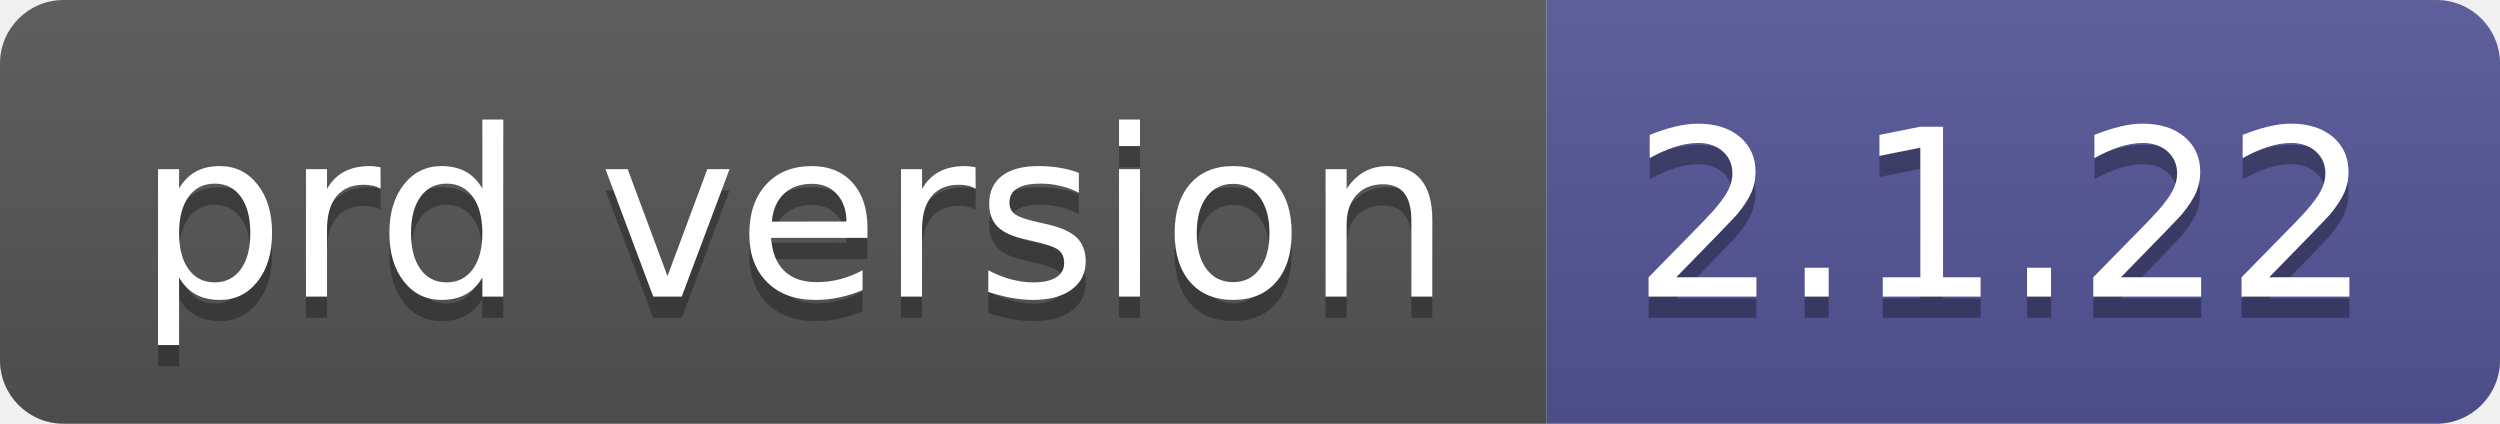
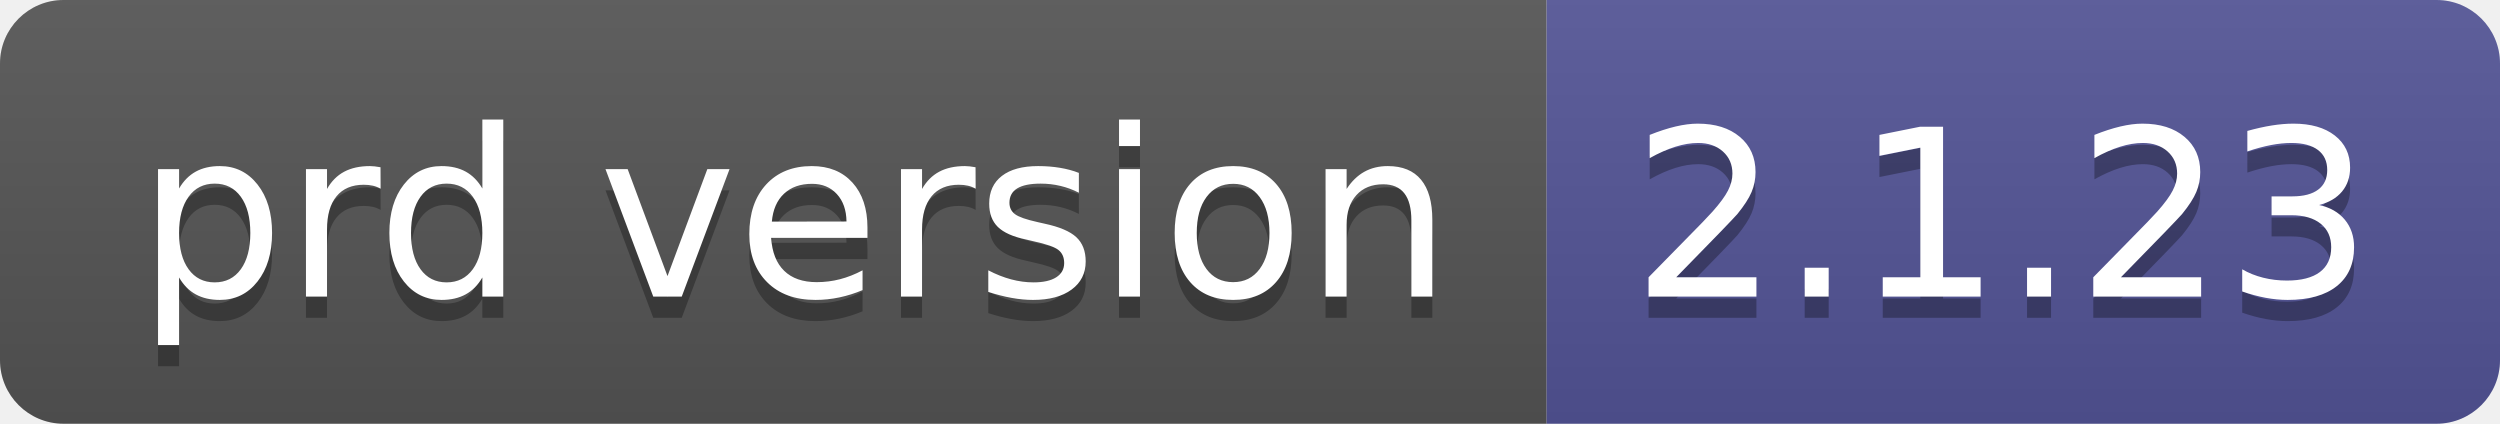
- <svg xmlns="http://www.w3.org/2000/svg" width="118" height="20" role="img" aria-label="prd version: 2.1.22">
+ <svg xmlns="http://www.w3.org/2000/svg" width="118" height="20" role="img" aria-label="prd version: 2.1.23">
  <linearGradient id="s" x2="0" y2="100%">
    <stop offset="0" stop-color="#bbb" stop-opacity=".1" />
    <stop offset="1" stop-opacity=".1" />
  </linearGradient>
  <clipPath id="r">
    <rect width="118" height="20" rx="3" fill="#fff" />
  </clipPath>
  <g clip-path="url(#r)">
    <rect width="73" height="20" fill="#555" />
    <rect x="73" width="45" height="20" fill="#535597" />
    <rect width="118" height="20" fill="url(#s)" />
  </g>
  <g fill="#fff" text-anchor="middle" font-family="Verdana,Geneva,DejaVu Sans,sans-serif" text-rendering="geometricPrecision" font-size="110">
    <text aria-hidden="true" x="375" y="150" fill="#010101" fill-opacity=".3" transform="scale(.1)" textLength="630">prd version</text>
    <text x="375" y="140" transform="scale(.1)" fill="#fff" textLength="630">prd version</text>
-     <text aria-hidden="true" x="945" y="150" fill="#010101" fill-opacity=".3" transform="scale(.1)" textLength="350">2.1.22</text>
-     <text x="945" y="140" transform="scale(.1)" fill="#fff" textLength="350">2.1.22</text>
+     <text aria-hidden="true" x="945" y="150" fill="#010101" fill-opacity=".3" transform="scale(.1)" textLength="350">2.1.23</text>
+     <text x="945" y="140" transform="scale(.1)" fill="#fff" textLength="350">2.1.23</text>
  </g>
</svg>
